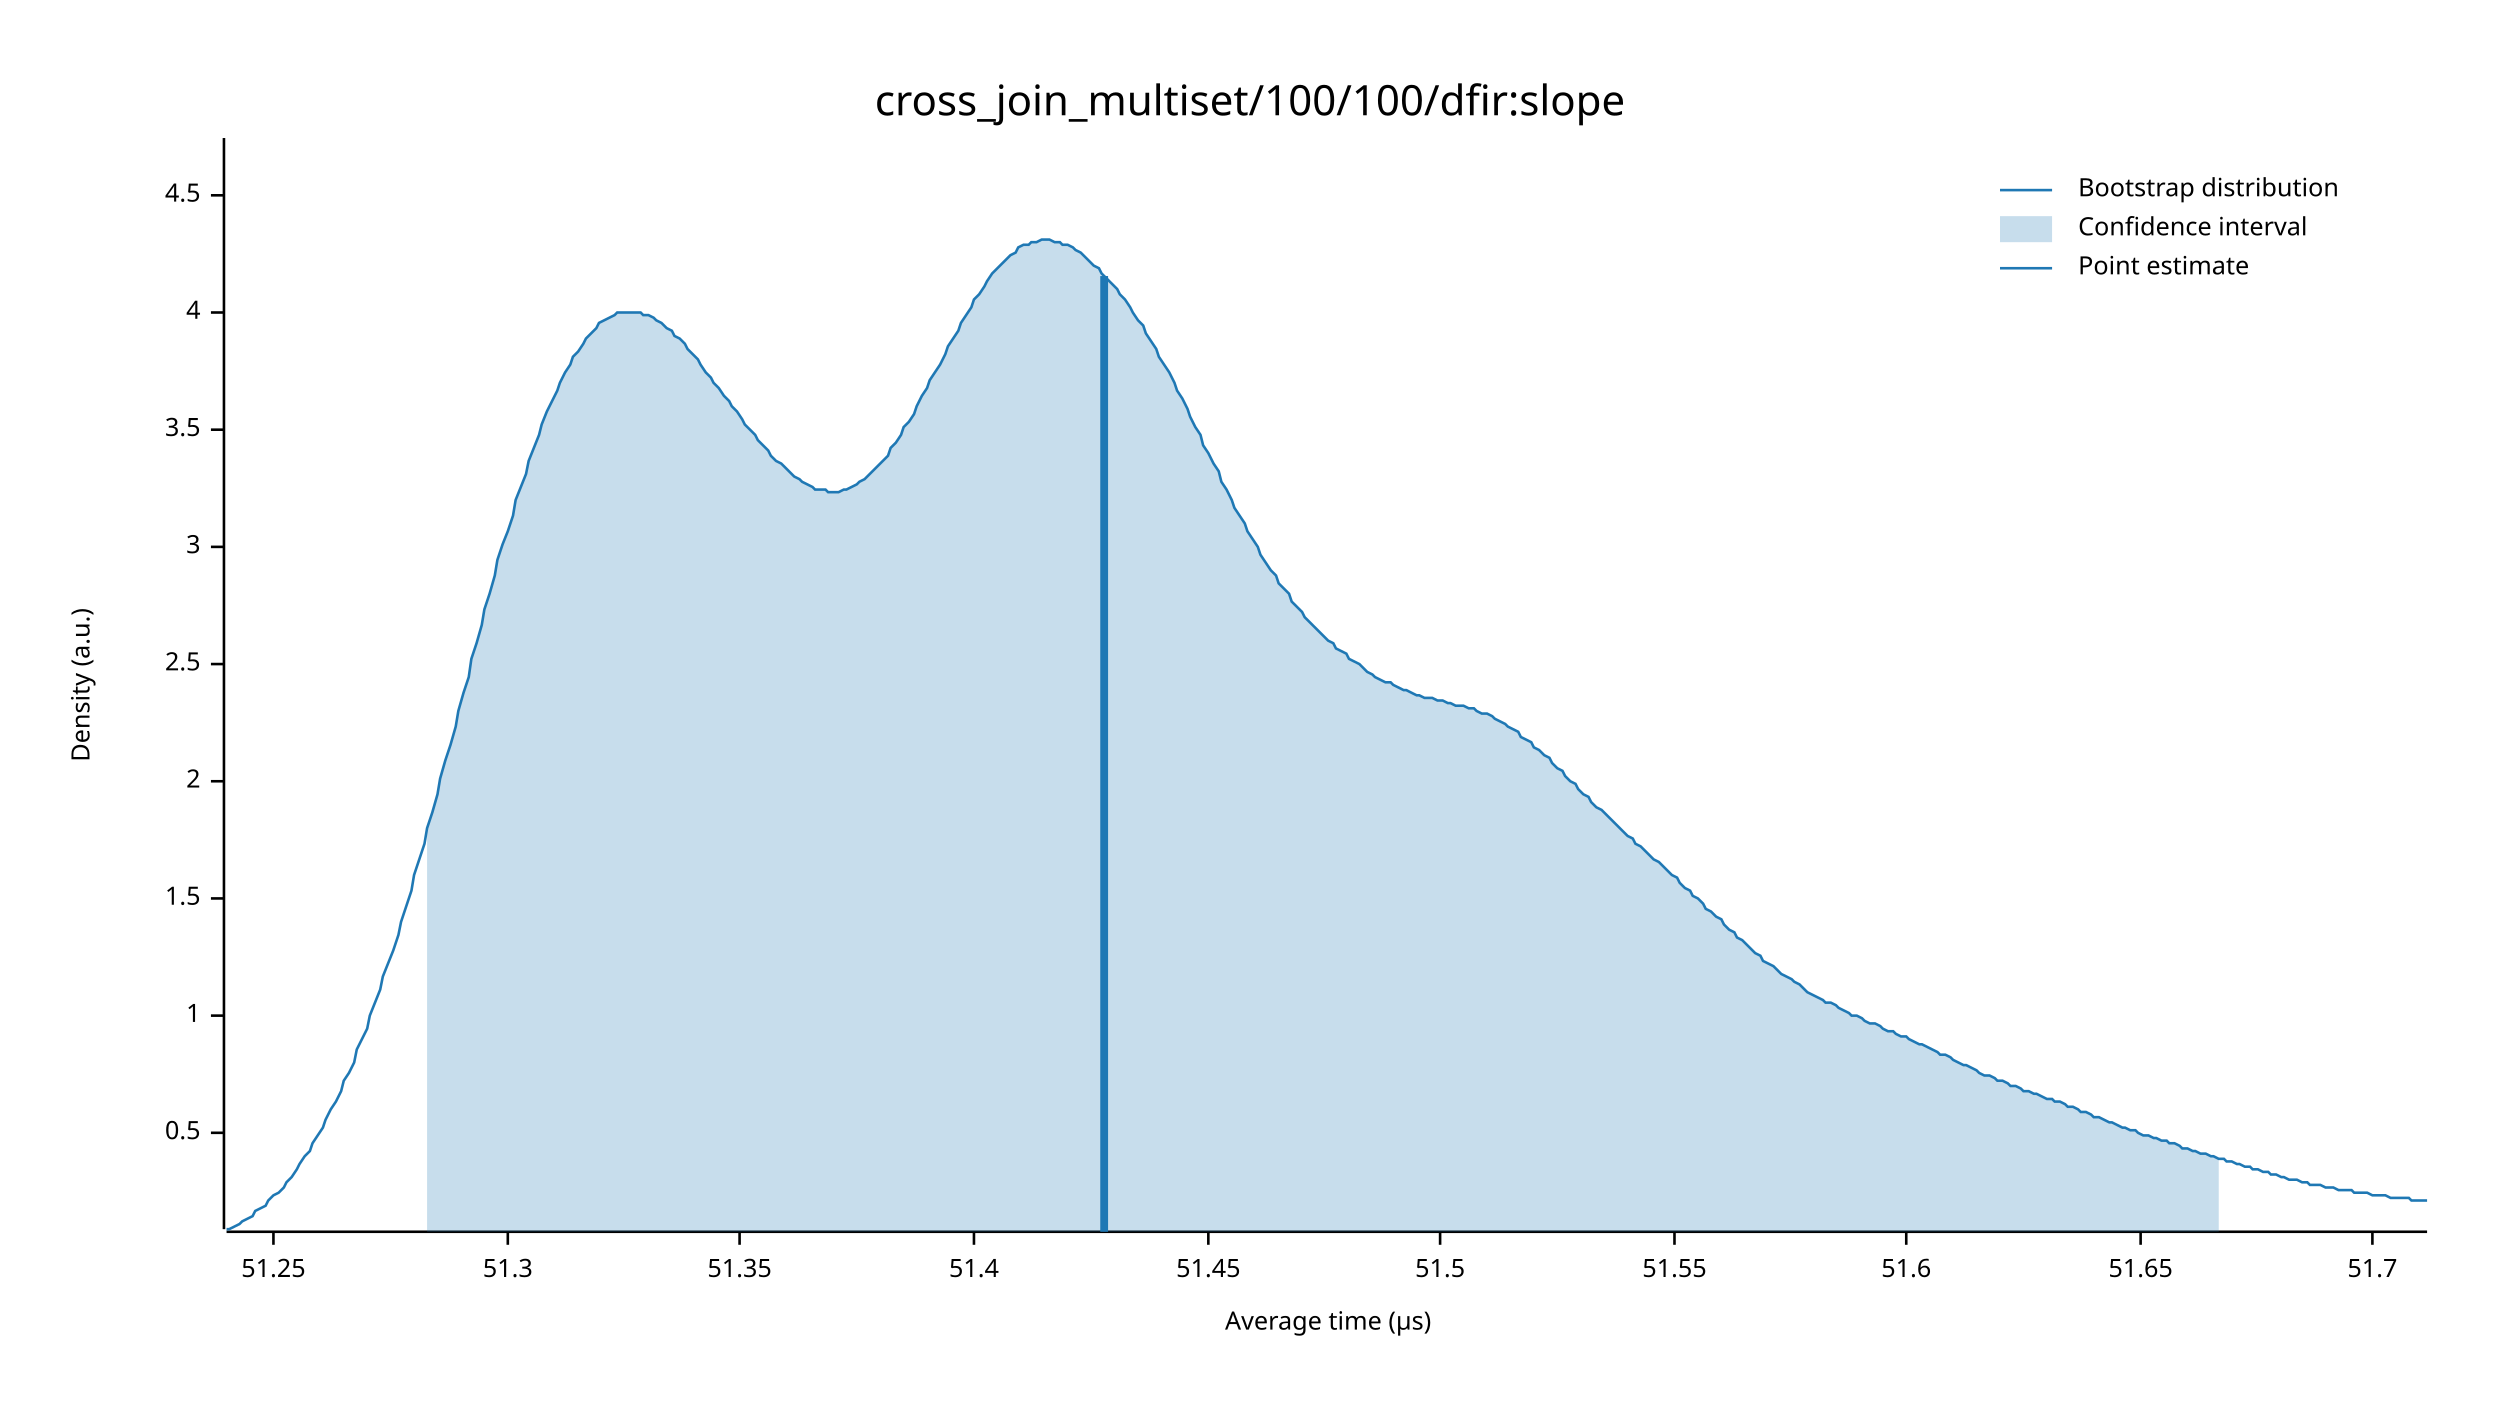
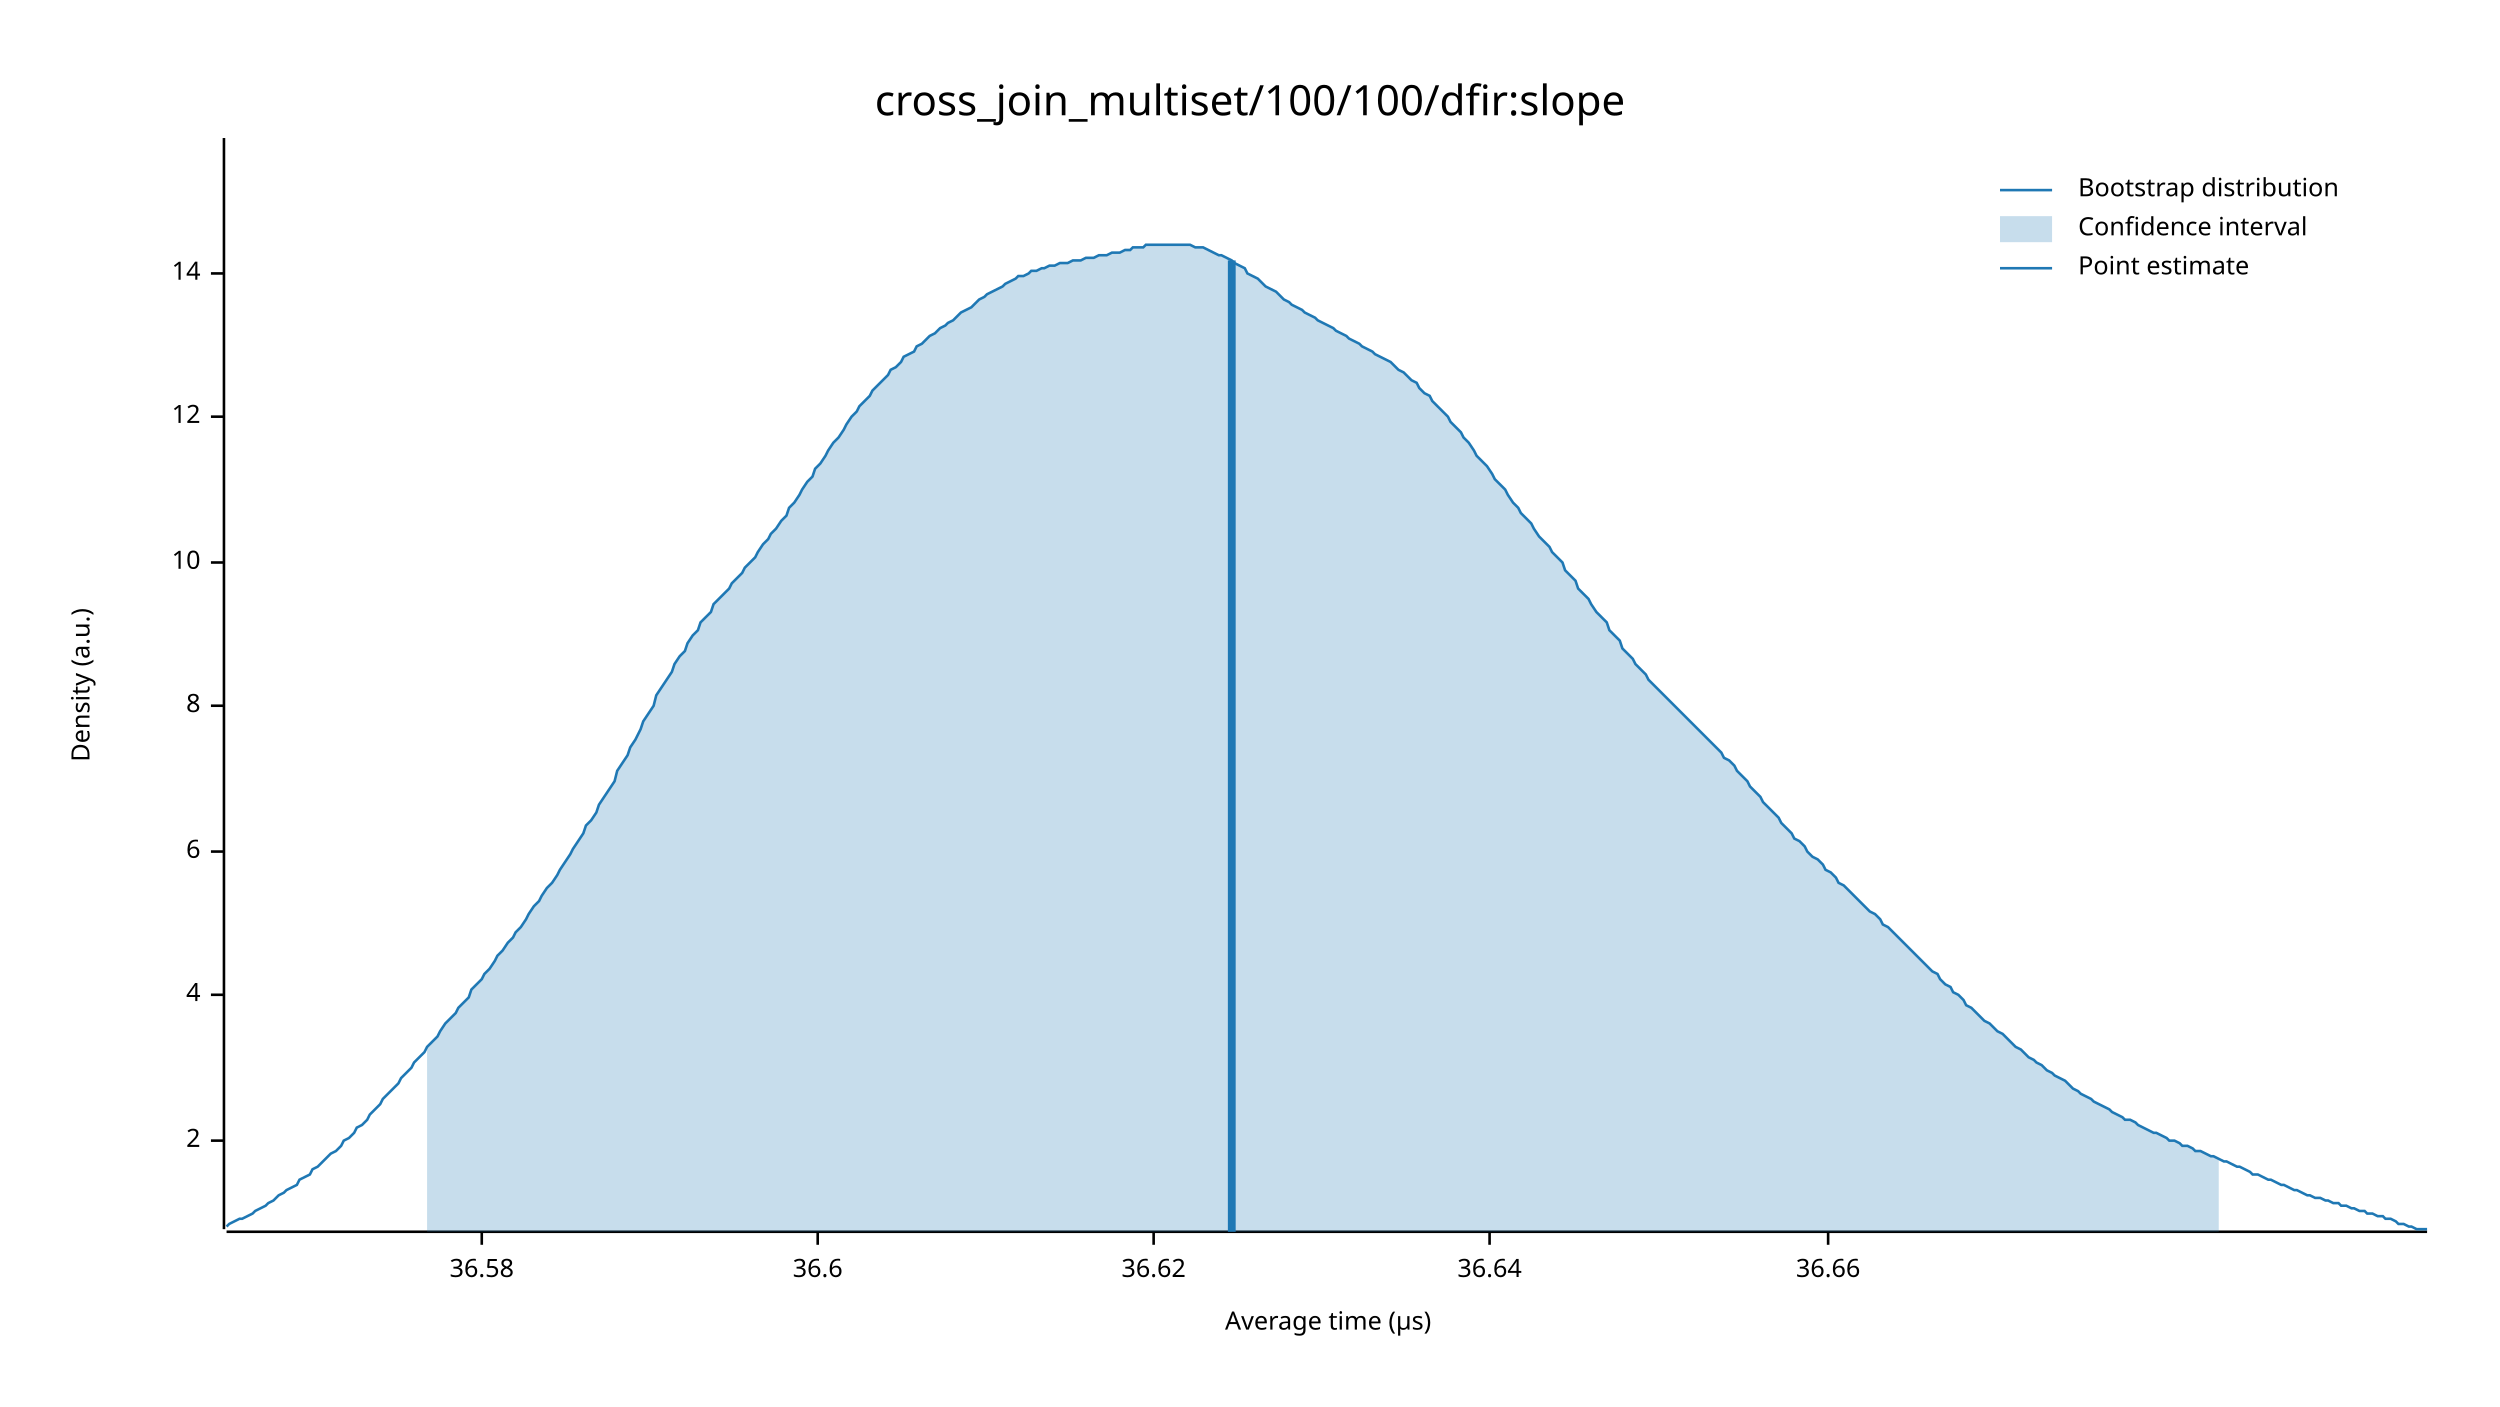
<svg xmlns="http://www.w3.org/2000/svg" width="960" height="540" viewBox="0 0 960 540">
  <text x="480" y="32" dy="0.76em" text-anchor="middle" font-family="sans-serif" font-size="16.129" opacity="1" fill="#000000">
cross_join_multiset/100/100/dfir:slope
</text>
  <text x="27" y="263" dy="0.76em" text-anchor="middle" font-family="sans-serif" font-size="9.677" opacity="1" fill="#000000" transform="rotate(270, 27, 263)">
Density (a.u.)
</text>
  <text x="510" y="513" dy="-0.5ex" text-anchor="middle" font-family="sans-serif" font-size="9.677" opacity="1" fill="#000000">
Average time (µs)
</text>
  <polyline fill="none" opacity="1" stroke="#000000" stroke-width="1" points="86,53 86,472 " />
-   <text x="77" y="435" dy="0.5ex" text-anchor="end" font-family="sans-serif" font-size="9.677" opacity="1" fill="#000000">
- 0.5
- </text>
-   <polyline fill="none" opacity="1" stroke="#000000" stroke-width="1" points="81,435 86,435 " />
-   <text x="77" y="390" dy="0.5ex" text-anchor="end" font-family="sans-serif" font-size="9.677" opacity="1" fill="#000000">
- 1
- </text>
-   <polyline fill="none" opacity="1" stroke="#000000" stroke-width="1" points="81,390 86,390 " />
-   <text x="77" y="345" dy="0.5ex" text-anchor="end" font-family="sans-serif" font-size="9.677" opacity="1" fill="#000000">
- 1.5
- </text>
-   <polyline fill="none" opacity="1" stroke="#000000" stroke-width="1" points="81,345 86,345 " />
-   <text x="77" y="300" dy="0.5ex" text-anchor="end" font-family="sans-serif" font-size="9.677" opacity="1" fill="#000000">
+   <text x="77" y="438" dy="0.5ex" text-anchor="end" font-family="sans-serif" font-size="9.677" opacity="1" fill="#000000">
2
</text>
-   <polyline fill="none" opacity="1" stroke="#000000" stroke-width="1" points="81,300 86,300 " />
-   <text x="77" y="255" dy="0.5ex" text-anchor="end" font-family="sans-serif" font-size="9.677" opacity="1" fill="#000000">
- 2.5
- </text>
-   <polyline fill="none" opacity="1" stroke="#000000" stroke-width="1" points="81,255 86,255 " />
-   <text x="77" y="210" dy="0.5ex" text-anchor="end" font-family="sans-serif" font-size="9.677" opacity="1" fill="#000000">
- 3
- </text>
-   <polyline fill="none" opacity="1" stroke="#000000" stroke-width="1" points="81,210 86,210 " />
-   <text x="77" y="165" dy="0.5ex" text-anchor="end" font-family="sans-serif" font-size="9.677" opacity="1" fill="#000000">
- 3.5
- </text>
-   <polyline fill="none" opacity="1" stroke="#000000" stroke-width="1" points="81,165 86,165 " />
-   <text x="77" y="120" dy="0.5ex" text-anchor="end" font-family="sans-serif" font-size="9.677" opacity="1" fill="#000000">
+   <polyline fill="none" opacity="1" stroke="#000000" stroke-width="1" points="81,438 86,438 " />
+   <text x="77" y="382" dy="0.5ex" text-anchor="end" font-family="sans-serif" font-size="9.677" opacity="1" fill="#000000">
4
</text>
-   <polyline fill="none" opacity="1" stroke="#000000" stroke-width="1" points="81,120 86,120 " />
-   <text x="77" y="75" dy="0.5ex" text-anchor="end" font-family="sans-serif" font-size="9.677" opacity="1" fill="#000000">
- 4.5
+   <polyline fill="none" opacity="1" stroke="#000000" stroke-width="1" points="81,382 86,382 " />
+   <text x="77" y="327" dy="0.5ex" text-anchor="end" font-family="sans-serif" font-size="9.677" opacity="1" fill="#000000">
+ 6
</text>
-   <polyline fill="none" opacity="1" stroke="#000000" stroke-width="1" points="81,75 86,75 " />
+   <polyline fill="none" opacity="1" stroke="#000000" stroke-width="1" points="81,327 86,327 " />
+   <text x="77" y="271" dy="0.5ex" text-anchor="end" font-family="sans-serif" font-size="9.677" opacity="1" fill="#000000">
+ 8
+ </text>
+   <polyline fill="none" opacity="1" stroke="#000000" stroke-width="1" points="81,271 86,271 " />
+   <text x="77" y="216" dy="0.5ex" text-anchor="end" font-family="sans-serif" font-size="9.677" opacity="1" fill="#000000">
+ 10
+ </text>
+   <polyline fill="none" opacity="1" stroke="#000000" stroke-width="1" points="81,216 86,216 " />
+   <text x="77" y="160" dy="0.5ex" text-anchor="end" font-family="sans-serif" font-size="9.677" opacity="1" fill="#000000">
+ 12
+ </text>
+   <polyline fill="none" opacity="1" stroke="#000000" stroke-width="1" points="81,160 86,160 " />
+   <text x="77" y="105" dy="0.5ex" text-anchor="end" font-family="sans-serif" font-size="9.677" opacity="1" fill="#000000">
+ 14
+ </text>
+   <polyline fill="none" opacity="1" stroke="#000000" stroke-width="1" points="81,105 86,105 " />
  <polyline fill="none" opacity="1" stroke="#000000" stroke-width="1" points="87,473 932,473 " />
-   <text x="105" y="483" dy="0.76em" text-anchor="middle" font-family="sans-serif" font-size="9.677" opacity="1" fill="#000000">
- 51.25
+   <text x="185" y="483" dy="0.76em" text-anchor="middle" font-family="sans-serif" font-size="9.677" opacity="1" fill="#000000">
+ 36.58
</text>
-   <polyline fill="none" opacity="1" stroke="#000000" stroke-width="1" points="105,473 105,478 " />
-   <text x="195" y="483" dy="0.76em" text-anchor="middle" font-family="sans-serif" font-size="9.677" opacity="1" fill="#000000">
- 51.3
+   <polyline fill="none" opacity="1" stroke="#000000" stroke-width="1" points="185,473 185,478 " />
+   <text x="314" y="483" dy="0.76em" text-anchor="middle" font-family="sans-serif" font-size="9.677" opacity="1" fill="#000000">
+ 36.6
</text>
-   <polyline fill="none" opacity="1" stroke="#000000" stroke-width="1" points="195,473 195,478 " />
-   <text x="284" y="483" dy="0.76em" text-anchor="middle" font-family="sans-serif" font-size="9.677" opacity="1" fill="#000000">
- 51.35
+   <polyline fill="none" opacity="1" stroke="#000000" stroke-width="1" points="314,473 314,478 " />
+   <text x="443" y="483" dy="0.76em" text-anchor="middle" font-family="sans-serif" font-size="9.677" opacity="1" fill="#000000">
+ 36.62
</text>
-   <polyline fill="none" opacity="1" stroke="#000000" stroke-width="1" points="284,473 284,478 " />
-   <text x="374" y="483" dy="0.76em" text-anchor="middle" font-family="sans-serif" font-size="9.677" opacity="1" fill="#000000">
- 51.4
+   <polyline fill="none" opacity="1" stroke="#000000" stroke-width="1" points="443,473 443,478 " />
+   <text x="572" y="483" dy="0.76em" text-anchor="middle" font-family="sans-serif" font-size="9.677" opacity="1" fill="#000000">
+ 36.64
</text>
-   <polyline fill="none" opacity="1" stroke="#000000" stroke-width="1" points="374,473 374,478 " />
-   <text x="464" y="483" dy="0.76em" text-anchor="middle" font-family="sans-serif" font-size="9.677" opacity="1" fill="#000000">
- 51.45
+   <polyline fill="none" opacity="1" stroke="#000000" stroke-width="1" points="572,473 572,478 " />
+   <text x="702" y="483" dy="0.76em" text-anchor="middle" font-family="sans-serif" font-size="9.677" opacity="1" fill="#000000">
+ 36.66
</text>
-   <polyline fill="none" opacity="1" stroke="#000000" stroke-width="1" points="464,473 464,478 " />
-   <text x="553" y="483" dy="0.76em" text-anchor="middle" font-family="sans-serif" font-size="9.677" opacity="1" fill="#000000">
- 51.5
- </text>
-   <polyline fill="none" opacity="1" stroke="#000000" stroke-width="1" points="553,473 553,478 " />
-   <text x="643" y="483" dy="0.76em" text-anchor="middle" font-family="sans-serif" font-size="9.677" opacity="1" fill="#000000">
- 51.55
- </text>
-   <polyline fill="none" opacity="1" stroke="#000000" stroke-width="1" points="643,473 643,478 " />
-   <text x="732" y="483" dy="0.76em" text-anchor="middle" font-family="sans-serif" font-size="9.677" opacity="1" fill="#000000">
- 51.6
- </text>
-   <polyline fill="none" opacity="1" stroke="#000000" stroke-width="1" points="732,473 732,478 " />
-   <text x="822" y="483" dy="0.76em" text-anchor="middle" font-family="sans-serif" font-size="9.677" opacity="1" fill="#000000">
- 51.65
- </text>
-   <polyline fill="none" opacity="1" stroke="#000000" stroke-width="1" points="822,473 822,478 " />
-   <text x="911" y="483" dy="0.76em" text-anchor="middle" font-family="sans-serif" font-size="9.677" opacity="1" fill="#000000">
- 51.7
- </text>
-   <polyline fill="none" opacity="1" stroke="#000000" stroke-width="1" points="911,473 911,478 " />
-   <polyline fill="none" opacity="1" stroke="#1F78B4" stroke-width="1" points="87,472 88,472 90,471 92,470 93,469 95,468 97,467 98,465 100,464 102,463 103,461 105,459 107,458 109,456 110,454 112,452 114,449 115,447 117,444 119,442 120,439 122,436 124,433 125,430 127,426 129,423 131,419 132,415 134,412 136,408 137,403 139,399 141,395 142,390 144,385 146,380 147,375 149,370 151,365 153,359 154,354 156,348 158,342 159,336 161,330 163,324 164,318 166,312 168,305 169,299 171,292 173,286 175,279 176,273 178,266 180,260 181,253 183,247 185,240 186,234 188,228 190,221 191,215 193,209 195,204 197,198 198,192 200,187 202,182 203,177 205,172 207,167 208,163 210,158 212,154 214,150 215,147 217,143 219,140 220,137 222,135 224,132 225,130 227,128 229,126 230,124 232,123 234,122 236,121 237,120 239,120 241,120 242,120 244,120 246,120 247,121 249,121 251,122 252,123 254,124 256,126 258,127 259,129 261,130 263,132 264,134 266,136 268,138 269,140 271,143 273,145 274,147 276,149 278,152 280,154 281,156 283,158 285,161 286,163 288,165 290,167 291,169 293,171 295,173 296,175 298,177 300,178 302,180 303,181 305,183 307,184 308,185 310,186 312,187 313,188 315,188 317,188 318,189 320,189 322,189 324,188 325,188 327,187 329,186 330,185 332,184 334,182 335,181 337,179 339,177 341,175 342,172 344,170 346,167 347,164 349,162 351,159 352,156 354,152 356,149 357,146 359,143 361,140 363,136 364,133 366,130 368,127 369,124 371,121 373,118 374,115 376,113 378,110 379,108 381,105 383,103 385,101 386,100 388,98 390,97 391,95 393,94 395,94 396,93 398,93 400,92 401,92 403,92 405,93 407,93 408,94 410,94 412,95 413,96 415,97 417,99 418,100 420,102 422,103 423,105 425,107 427,109 429,111 430,113 432,115 434,118 435,120 437,123 439,125 440,128 442,131 444,134 445,137 447,140 449,143 451,147 452,150 454,153 456,157 457,160 459,164 461,167 462,171 464,174 466,178 468,181 469,185 471,188 473,192 474,195 476,198 478,201 479,204 481,207 483,210 484,213 486,216 488,219 490,221 491,224 493,226 495,228 496,231 498,233 500,235 501,237 503,239 505,241 506,242 508,244 510,246 512,247 513,249 515,250 517,251 518,253 520,254 522,255 523,256 525,258 527,259 528,260 530,261 532,262 534,262 535,263 537,264 539,265 540,265 542,266 544,267 545,267 547,268 549,268 550,268 552,269 554,269 556,270 557,270 559,271 561,271 562,271 564,272 566,272 567,273 569,274 571,274 573,275 574,276 576,277 578,278 579,279 581,280 583,281 584,283 586,284 588,285 589,287 591,288 593,290 595,291 596,293 598,295 600,296 601,298 603,300 605,301 606,303 608,305 610,306 611,308 613,310 615,311 617,313 618,314 620,316 622,318 623,319 625,321 627,322 628,324 630,325 632,327 633,328 635,330 637,331 639,333 640,334 642,336 644,337 645,339 647,341 649,342 650,344 652,345 654,347 655,349 657,350 659,352 661,353 662,355 664,357 666,358 667,360 669,361 671,363 672,364 674,366 676,367 677,369 679,370 681,371 683,373 684,374 686,375 688,376 689,377 691,378 693,380 694,381 696,382 698,383 700,384 701,385 703,385 705,386 706,387 708,388 710,389 711,390 713,390 715,391 716,392 718,393 720,393 722,394 723,395 725,396 727,396 728,397 730,398 732,398 733,399 735,400 737,401 738,401 740,402 742,403 744,404 745,405 747,405 749,406 750,407 752,408 754,409 755,409 757,410 759,411 760,412 762,413 764,413 766,414 767,415 769,415 771,416 772,417 774,417 776,418 777,419 779,419 781,420 782,420 784,421 786,422 788,422 789,423 791,423 793,424 794,425 796,425 798,426 799,427 801,427 803,428 804,429 806,429 808,430 810,431 811,431 813,432 815,433 816,433 818,434 820,434 821,435 823,436 825,436 827,437 828,437 830,438 832,438 833,439 835,439 837,440 838,441 840,441 842,442 843,442 845,443 847,443 849,444 850,444 852,445 854,445 855,446 857,446 859,447 860,447 862,448 864,448 865,449 867,449 869,450 871,450 872,451 874,451 876,452 877,452 879,453 881,453 882,453 884,454 886,454 887,455 889,455 891,455 893,456 894,456 896,456 898,457 899,457 901,457 903,457 904,458 906,458 908,458 909,458 911,459 913,459 915,459 916,459 918,460 920,460 921,460 923,460 925,460 926,461 928,461 930,461 932,461 " />
-   <polygon opacity="0.25" fill="#1F78B4" points="164,318 166,312 168,305 169,299 171,292 173,286 175,279 176,273 178,266 180,260 181,253 183,247 185,240 186,234 188,228 190,221 191,215 193,209 195,204 197,198 198,192 200,187 202,182 203,177 205,172 207,167 208,163 210,158 212,154 214,150 215,147 217,143 219,140 220,137 222,135 224,132 225,130 227,128 229,126 230,124 232,123 234,122 236,121 237,120 239,120 241,120 242,120 244,120 246,120 247,121 249,121 251,122 252,123 254,124 256,126 258,127 259,129 261,130 263,132 264,134 266,136 268,138 269,140 271,143 273,145 274,147 276,149 278,152 280,154 281,156 283,158 285,161 286,163 288,165 290,167 291,169 293,171 295,173 296,175 298,177 300,178 302,180 303,181 305,183 307,184 308,185 310,186 312,187 313,188 315,188 317,188 318,189 320,189 322,189 324,188 325,188 327,187 329,186 330,185 332,184 334,182 335,181 337,179 339,177 341,175 342,172 344,170 346,167 347,164 349,162 351,159 352,156 354,152 356,149 357,146 359,143 361,140 363,136 364,133 366,130 368,127 369,124 371,121 373,118 374,115 376,113 378,110 379,108 381,105 383,103 385,101 386,100 388,98 390,97 391,95 393,94 395,94 396,93 398,93 400,92 401,92 403,92 405,93 407,93 408,94 410,94 412,95 413,96 415,97 417,99 418,100 420,102 422,103 423,105 425,107 427,109 429,111 430,113 432,115 434,118 435,120 437,123 439,125 440,128 442,131 444,134 445,137 447,140 449,143 451,147 452,150 454,153 456,157 457,160 459,164 461,167 462,171 464,174 466,178 468,181 469,185 471,188 473,192 474,195 476,198 478,201 479,204 481,207 483,210 484,213 486,216 488,219 490,221 491,224 493,226 495,228 496,231 498,233 500,235 501,237 503,239 505,241 506,242 508,244 510,246 512,247 513,249 515,250 517,251 518,253 520,254 522,255 523,256 525,258 527,259 528,260 530,261 532,262 534,262 535,263 537,264 539,265 540,265 542,266 544,267 545,267 547,268 549,268 550,268 552,269 554,269 556,270 557,270 559,271 561,271 562,271 564,272 566,272 567,273 569,274 571,274 573,275 574,276 576,277 578,278 579,279 581,280 583,281 584,283 586,284 588,285 589,287 591,288 593,290 595,291 596,293 598,295 600,296 601,298 603,300 605,301 606,303 608,305 610,306 611,308 613,310 615,311 617,313 618,314 620,316 622,318 623,319 625,321 627,322 628,324 630,325 632,327 633,328 635,330 637,331 639,333 640,334 642,336 644,337 645,339 647,341 649,342 650,344 652,345 654,347 655,349 657,350 659,352 661,353 662,355 664,357 666,358 667,360 669,361 671,363 672,364 674,366 676,367 677,369 679,370 681,371 683,373 684,374 686,375 688,376 689,377 691,378 693,380 694,381 696,382 698,383 700,384 701,385 703,385 705,386 706,387 708,388 710,389 711,390 713,390 715,391 716,392 718,393 720,393 722,394 723,395 725,396 727,396 728,397 730,398 732,398 733,399 735,400 737,401 738,401 740,402 742,403 744,404 745,405 747,405 749,406 750,407 752,408 754,409 755,409 757,410 759,411 760,412 762,413 764,413 766,414 767,415 769,415 771,416 772,417 774,417 776,418 777,419 779,419 781,420 782,420 784,421 786,422 788,422 789,423 791,423 793,424 794,425 796,425 798,426 799,427 801,427 803,428 804,429 806,429 808,430 810,431 811,431 813,432 815,433 816,433 818,434 820,434 821,435 823,436 825,436 827,437 828,437 830,438 832,438 833,439 835,439 837,440 838,441 840,441 842,442 843,442 845,443 847,443 849,444 850,444 852,445 852,473 164,473 " />
-   <polyline fill="none" opacity="1" stroke="#1F78B4" stroke-width="3" points="424,473 424,106 " />
+   <polyline fill="none" opacity="1" stroke="#000000" stroke-width="1" points="702,473 702,478 " />
+   <polyline fill="none" opacity="1" stroke="#1F78B4" stroke-width="1" points="87,471 88,470 90,469 92,468 93,468 95,467 97,466 98,465 100,464 102,463 103,462 105,461 107,459 109,458 110,457 112,456 114,455 115,453 117,452 119,451 120,449 122,448 124,446 125,445 127,443 129,442 131,440 132,438 134,437 136,435 137,433 139,432 141,430 142,428 144,426 146,424 147,422 149,420 151,418 153,416 154,414 156,412 158,410 159,408 161,406 163,404 164,402 166,400 168,398 169,396 171,393 173,391 175,389 176,387 178,385 180,383 181,380 183,378 185,376 186,374 188,372 190,369 191,367 193,365 195,362 197,360 198,358 200,356 202,353 203,351 205,348 207,346 208,344 210,341 212,339 214,336 215,334 217,331 219,328 220,326 222,323 224,320 225,317 227,315 229,312 230,309 232,306 234,303 236,300 237,296 239,293 241,290 242,287 244,284 246,280 247,277 249,274 251,271 252,267 254,264 256,261 258,258 259,255 261,252 263,250 264,247 266,244 268,242 269,239 271,237 273,235 274,232 276,230 278,228 280,226 281,224 283,222 285,220 286,218 288,216 290,214 291,212 293,209 295,207 296,205 298,203 300,200 302,198 303,195 305,193 307,190 308,188 310,185 312,183 313,180 315,178 317,175 318,173 320,170 322,168 324,165 325,163 327,160 329,158 330,156 332,154 334,152 335,150 337,148 339,146 341,144 342,142 344,141 346,139 347,137 349,136 351,135 352,133 354,132 356,130 357,129 359,128 361,126 363,125 364,124 366,123 368,121 369,120 371,119 373,118 374,117 376,115 378,114 379,113 381,112 383,111 385,110 386,109 388,108 390,107 391,106 393,106 395,105 396,104 398,104 400,103 401,103 403,102 405,102 407,101 408,101 410,101 412,100 413,100 415,100 417,99 418,99 420,99 422,98 423,98 425,98 427,97 429,97 430,97 432,96 434,96 435,95 437,95 439,95 440,94 442,94 444,94 445,94 447,94 449,94 451,94 452,94 454,94 456,94 457,94 459,95 461,95 462,95 464,96 466,97 468,98 469,98 471,99 473,100 474,101 476,102 478,103 479,105 481,106 483,107 484,108 486,110 488,111 490,112 491,113 493,115 495,116 496,117 498,118 500,119 501,120 503,121 505,122 506,123 508,124 510,125 512,126 513,127 515,128 517,129 518,130 520,131 522,132 523,133 525,134 527,135 528,136 530,137 532,138 534,139 535,140 537,142 539,143 540,144 542,146 544,147 545,149 547,151 549,152 550,154 552,156 554,158 556,160 557,162 559,164 561,166 562,168 564,170 566,173 567,175 569,177 571,179 573,182 574,184 576,186 578,188 579,190 581,193 583,195 584,197 586,199 588,201 589,203 591,206 593,208 595,210 596,212 598,214 600,216 601,219 603,221 605,223 606,226 608,228 610,230 611,232 613,235 615,237 617,239 618,242 620,244 622,246 623,249 625,251 627,253 628,255 630,257 632,259 633,261 635,263 637,265 639,267 640,268 642,270 644,272 645,273 647,275 649,277 650,278 652,280 654,282 655,283 657,285 659,287 661,289 662,291 664,292 666,294 667,296 669,298 671,300 672,302 674,304 676,306 677,308 679,310 681,312 683,314 684,316 686,318 688,320 689,322 691,323 693,325 694,327 696,329 698,330 700,332 701,334 703,335 705,337 706,339 708,340 710,342 711,343 713,345 715,347 716,348 718,350 720,351 722,353 723,355 725,356 727,358 728,359 730,361 732,363 733,364 735,366 737,368 738,369 740,371 742,373 744,374 745,376 747,378 749,379 750,381 752,382 754,384 755,386 757,387 759,389 760,390 762,392 764,393 766,395 767,396 769,397 771,399 772,400 774,402 776,403 777,404 779,406 781,407 782,408 784,409 786,411 788,412 789,413 791,414 793,415 794,416 796,418 798,419 799,420 801,421 803,422 804,423 806,424 808,425 810,426 811,427 813,428 815,429 816,430 818,430 820,431 821,432 823,433 825,434 827,435 828,435 830,436 832,437 833,438 835,438 837,439 838,440 840,440 842,441 843,442 845,442 847,443 849,444 850,444 852,445 854,446 855,446 857,447 859,448 860,448 862,449 864,450 865,451 867,451 869,452 871,453 872,453 874,454 876,455 877,455 879,456 881,457 882,457 884,458 886,459 887,459 889,460 891,460 893,461 894,461 896,462 898,462 899,463 901,463 903,464 904,464 906,465 908,465 909,466 911,466 913,467 915,467 916,468 918,468 920,469 921,470 923,470 925,471 926,471 928,472 930,472 932,472 " />
+   <polygon opacity="0.25" fill="#1F78B4" points="164,402 166,400 168,398 169,396 171,393 173,391 175,389 176,387 178,385 180,383 181,380 183,378 185,376 186,374 188,372 190,369 191,367 193,365 195,362 197,360 198,358 200,356 202,353 203,351 205,348 207,346 208,344 210,341 212,339 214,336 215,334 217,331 219,328 220,326 222,323 224,320 225,317 227,315 229,312 230,309 232,306 234,303 236,300 237,296 239,293 241,290 242,287 244,284 246,280 247,277 249,274 251,271 252,267 254,264 256,261 258,258 259,255 261,252 263,250 264,247 266,244 268,242 269,239 271,237 273,235 274,232 276,230 278,228 280,226 281,224 283,222 285,220 286,218 288,216 290,214 291,212 293,209 295,207 296,205 298,203 300,200 302,198 303,195 305,193 307,190 308,188 310,185 312,183 313,180 315,178 317,175 318,173 320,170 322,168 324,165 325,163 327,160 329,158 330,156 332,154 334,152 335,150 337,148 339,146 341,144 342,142 344,141 346,139 347,137 349,136 351,135 352,133 354,132 356,130 357,129 359,128 361,126 363,125 364,124 366,123 368,121 369,120 371,119 373,118 374,117 376,115 378,114 379,113 381,112 383,111 385,110 386,109 388,108 390,107 391,106 393,106 395,105 396,104 398,104 400,103 401,103 403,102 405,102 407,101 408,101 410,101 412,100 413,100 415,100 417,99 418,99 420,99 422,98 423,98 425,98 427,97 429,97 430,97 432,96 434,96 435,95 437,95 439,95 440,94 442,94 444,94 445,94 447,94 449,94 451,94 452,94 454,94 456,94 457,94 459,95 461,95 462,95 464,96 466,97 468,98 469,98 471,99 473,100 474,101 476,102 478,103 479,105 481,106 483,107 484,108 486,110 488,111 490,112 491,113 493,115 495,116 496,117 498,118 500,119 501,120 503,121 505,122 506,123 508,124 510,125 512,126 513,127 515,128 517,129 518,130 520,131 522,132 523,133 525,134 527,135 528,136 530,137 532,138 534,139 535,140 537,142 539,143 540,144 542,146 544,147 545,149 547,151 549,152 550,154 552,156 554,158 556,160 557,162 559,164 561,166 562,168 564,170 566,173 567,175 569,177 571,179 573,182 574,184 576,186 578,188 579,190 581,193 583,195 584,197 586,199 588,201 589,203 591,206 593,208 595,210 596,212 598,214 600,216 601,219 603,221 605,223 606,226 608,228 610,230 611,232 613,235 615,237 617,239 618,242 620,244 622,246 623,249 625,251 627,253 628,255 630,257 632,259 633,261 635,263 637,265 639,267 640,268 642,270 644,272 645,273 647,275 649,277 650,278 652,280 654,282 655,283 657,285 659,287 661,289 662,291 664,292 666,294 667,296 669,298 671,300 672,302 674,304 676,306 677,308 679,310 681,312 683,314 684,316 686,318 688,320 689,322 691,323 693,325 694,327 696,329 698,330 700,332 701,334 703,335 705,337 706,339 708,340 710,342 711,343 713,345 715,347 716,348 718,350 720,351 722,353 723,355 725,356 727,358 728,359 730,361 732,363 733,364 735,366 737,368 738,369 740,371 742,373 744,374 745,376 747,378 749,379 750,381 752,382 754,384 755,386 757,387 759,389 760,390 762,392 764,393 766,395 767,396 769,397 771,399 772,400 774,402 776,403 777,404 779,406 781,407 782,408 784,409 786,411 788,412 789,413 791,414 793,415 794,416 796,418 798,419 799,420 801,421 803,422 804,423 806,424 808,425 810,426 811,427 813,428 815,429 816,430 818,430 820,431 821,432 823,433 825,434 827,435 828,435 830,436 832,437 833,438 835,438 837,439 838,440 840,440 842,441 843,442 845,442 847,443 849,444 850,444 852,445 852,473 164,473 " />
+   <polyline fill="none" opacity="1" stroke="#1F78B4" stroke-width="3" points="473,473 473,100 " />
  <text x="798" y="68" dy="0.76em" text-anchor="start" font-family="sans-serif" font-size="9.677" opacity="1" fill="#000000">
Bootstrap distribution
</text>
  <text x="798" y="83" dy="0.76em" text-anchor="start" font-family="sans-serif" font-size="9.677" opacity="1" fill="#000000">
Confidence interval
</text>
  <text x="798" y="98" dy="0.76em" text-anchor="start" font-family="sans-serif" font-size="9.677" opacity="1" fill="#000000">
Point estimate
</text>
  <polyline fill="none" opacity="1" stroke="#1F78B4" stroke-width="1" points="768,73 788,73 " />
  <rect x="768" y="83" width="20" height="10" opacity="0.25" fill="#1F78B4" stroke="none" />
  <polyline fill="none" opacity="1" stroke="#1F78B4" stroke-width="1" points="768,103 788,103 " />
</svg>
